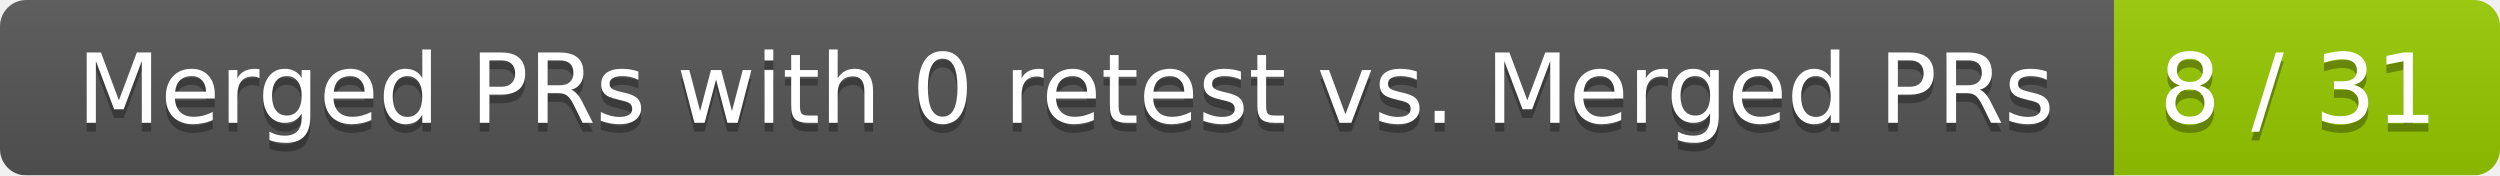
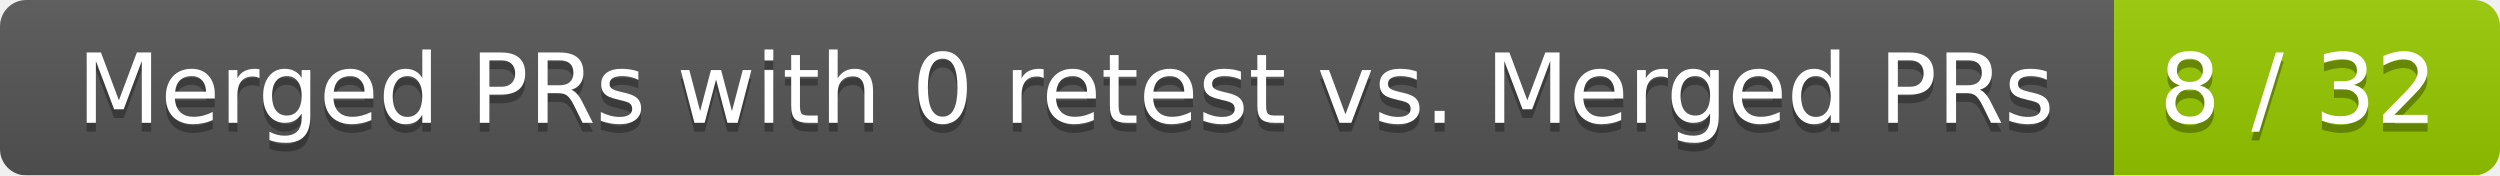
<svg xmlns="http://www.w3.org/2000/svg" width="285" height="20">
  <linearGradient id="smooth" x2="0" y2="100%">
    <stop offset="0" stop-color="#bbb" stop-opacity=".1" />
    <stop offset="1" stop-opacity=".1" />
  </linearGradient>
  <mask id="round">
    <rect width="285" height="20" rx="3" fill="#fff" />
  </mask>
  <g mask="url(#round)">
    <rect width="241" height="20" fill="#555" />
    <rect x="241" width="44" height="20" fill="#97ca00" />
    <rect width="285" height="20" fill="url(#smooth)" />
  </g>
  <g fill="#fff" text-anchor="middle" font-family="DejaVu Sans,Verdana,Geneva,sans-serif" font-size="11">
    <text x="121.5" y="15" fill="#010101" fill-opacity=".3">Merged PRs with 0 retest vs. Merged PRs</text>
    <text x="121.5" y="14">Merged PRs with 0 retest vs. Merged PRs</text>
-     <text x="262" y="15" fill="#010101" fill-opacity=".3">8 / 31</text>
-     <text x="262" y="14">8 / 31</text>
+     <text x="262" y="15" fill="#010101" fill-opacity=".3">8 / 32</text>
+     <text x="262" y="14">8 / 32</text>
  </g>
</svg>
